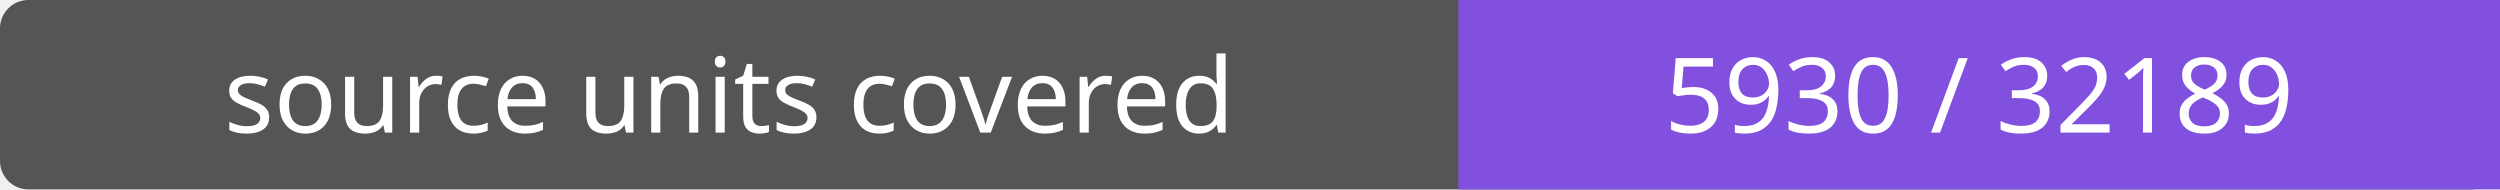
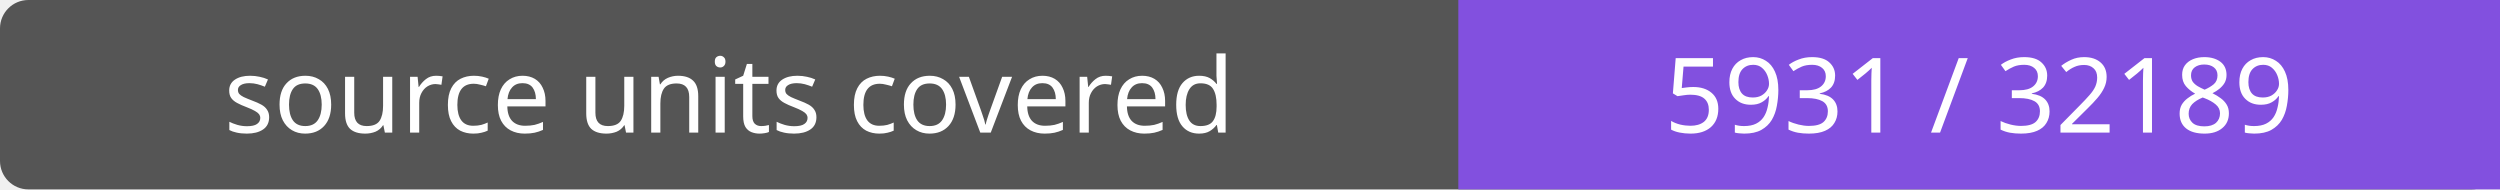
- <svg xmlns="http://www.w3.org/2000/svg" width="264" height="20" role="img" aria-label="source units covered: 5930 / 32189">
+ <svg xmlns="http://www.w3.org/2000/svg" width="264" height="20" role="img" aria-label="source units covered: 5931 / 32189">
  <rect width="264" height="20" rx="3" fill="#555" />
  <path fill="#8250df" d="M154 0h110v20H154z" />
  <g fill="#fff" text-anchor="middle" font-family="Verdana,sans-serif" font-size="11">
    <text x="77.0" y="14">source units covered</text>
-     <text x="209.0" y="14">5930 / 32189</text>
+     <text x="209.0" y="14">5931 / 32189</text>
  </g>
</svg>
